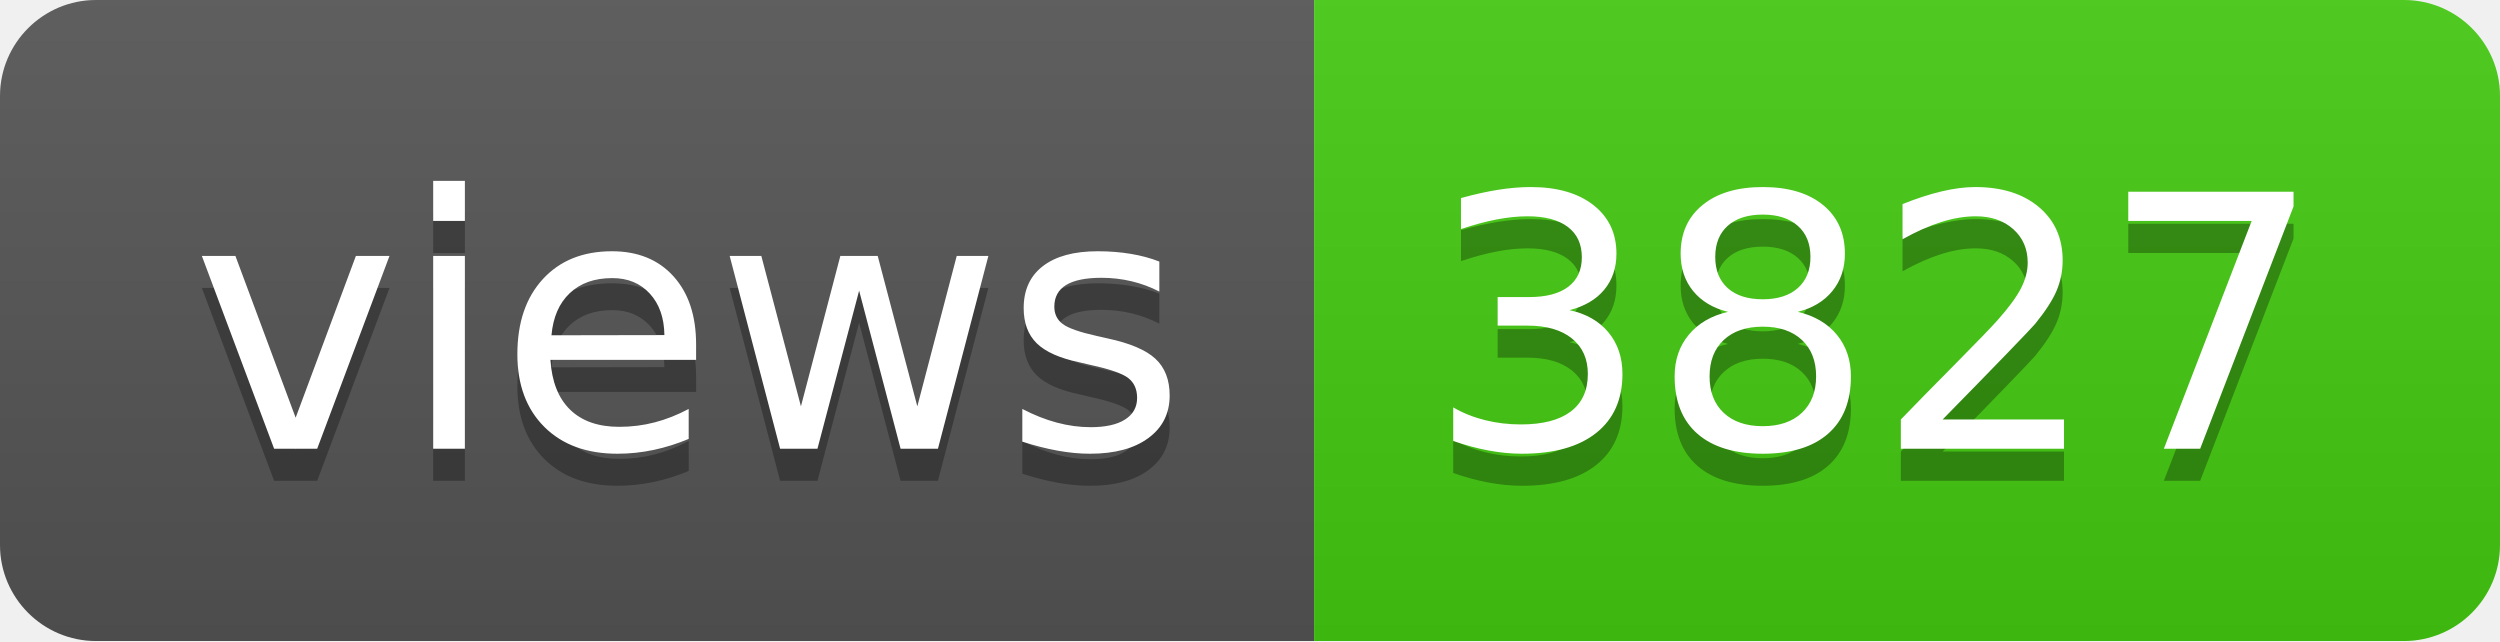
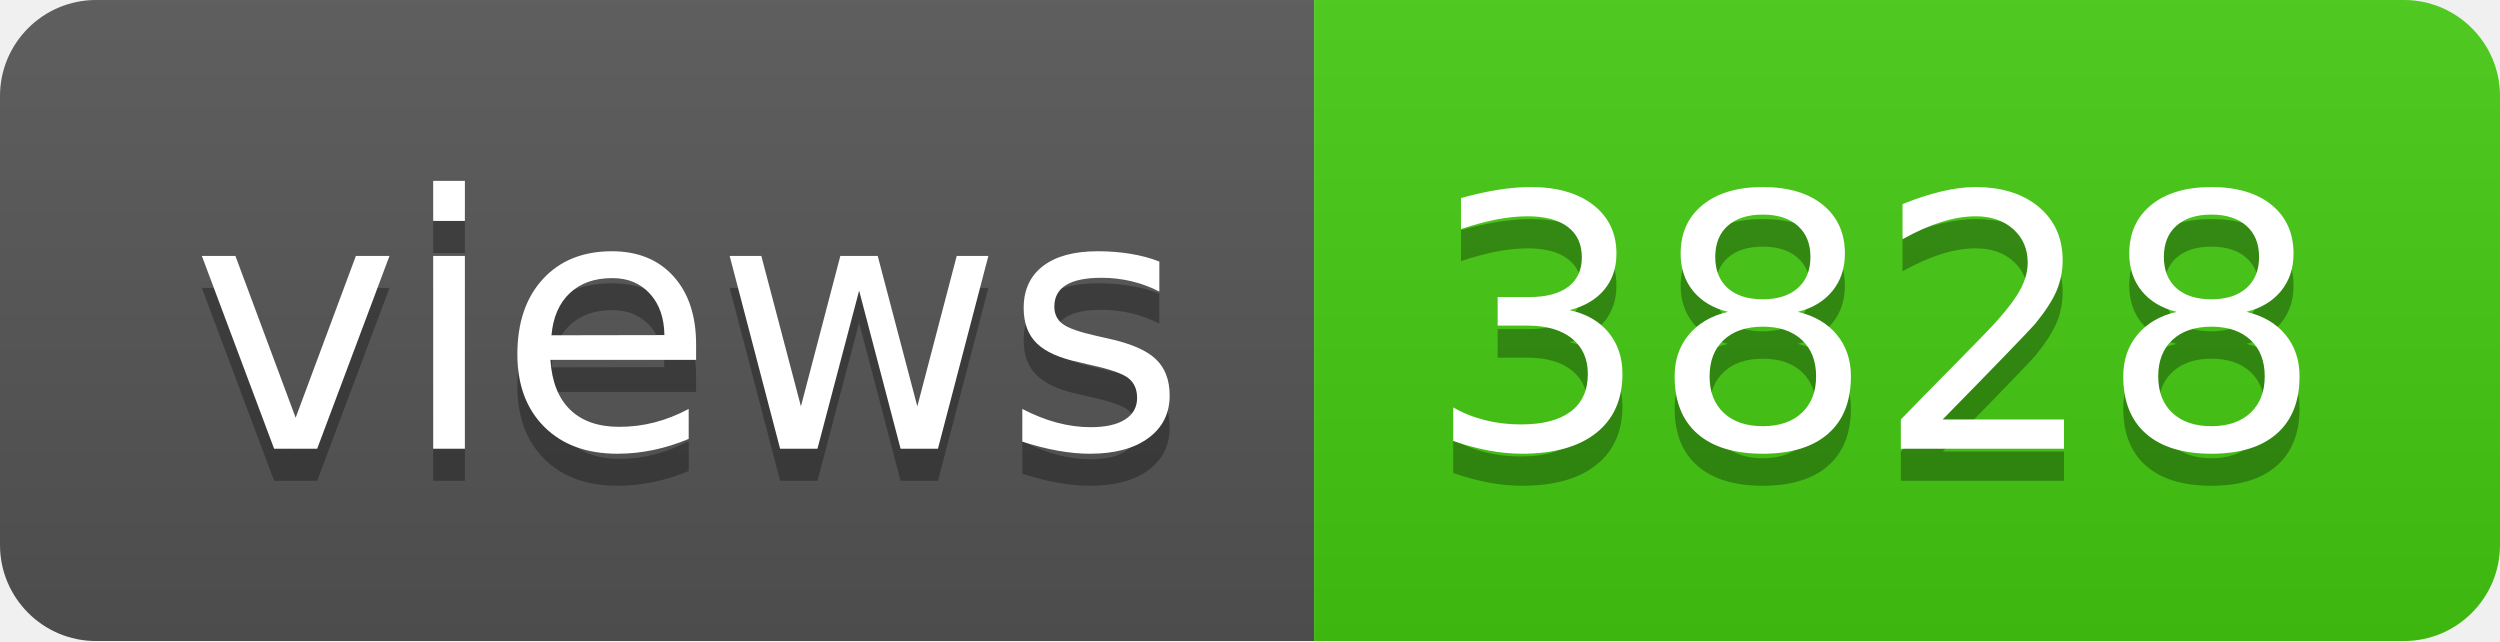
- <svg xmlns="http://www.w3.org/2000/svg" width="78" height="20" role="img" aria-label="views: 3827">
+ <svg xmlns="http://www.w3.org/2000/svg" width="78" height="20" role="img" aria-label="views: 3828">
  <linearGradient id="s" x2="0" y2="100%">
    <stop offset="0" stop-color="#bbb" stop-opacity=".1" />
    <stop offset="1" stop-opacity=".1" />
  </linearGradient>
  <clipPath id="r">
    <rect width="78" height="20" rx="3" fill="#fff" />
  </clipPath>
  <g clip-path="url(#r)">
    <rect width="41" height="20" fill="#555" />
    <rect x="41" width="37" height="20" fill="#4c1" />
    <rect width="78" height="20" fill="url(#s)" />
  </g>
  <g fill="#fff" text-anchor="middle" font-family="Verdana,Geneva,DejaVu Sans,sans-serif" text-rendering="geometricPrecision" font-size="110">
    <text aria-hidden="true" x="215" y="150" fill="#010101" fill-opacity=".3" transform="scale(.1)" textLength="310">views</text>
    <text x="215" y="140" transform="scale(.1)" fill="#fff" textLength="310">views</text>
-     <text aria-hidden="true" x="585" y="150" fill="#010101" fill-opacity=".3" transform="scale(.1)" textLength="270">3827</text>
-     <text x="585" y="140" transform="scale(.1)" fill="#fff" textLength="270">3827</text>
+     <text aria-hidden="true" x="585" y="150" fill="#010101" fill-opacity=".3" transform="scale(.1)" textLength="270">3828</text>
+     <text x="585" y="140" transform="scale(.1)" fill="#fff" textLength="270">3828</text>
  </g>
</svg>
